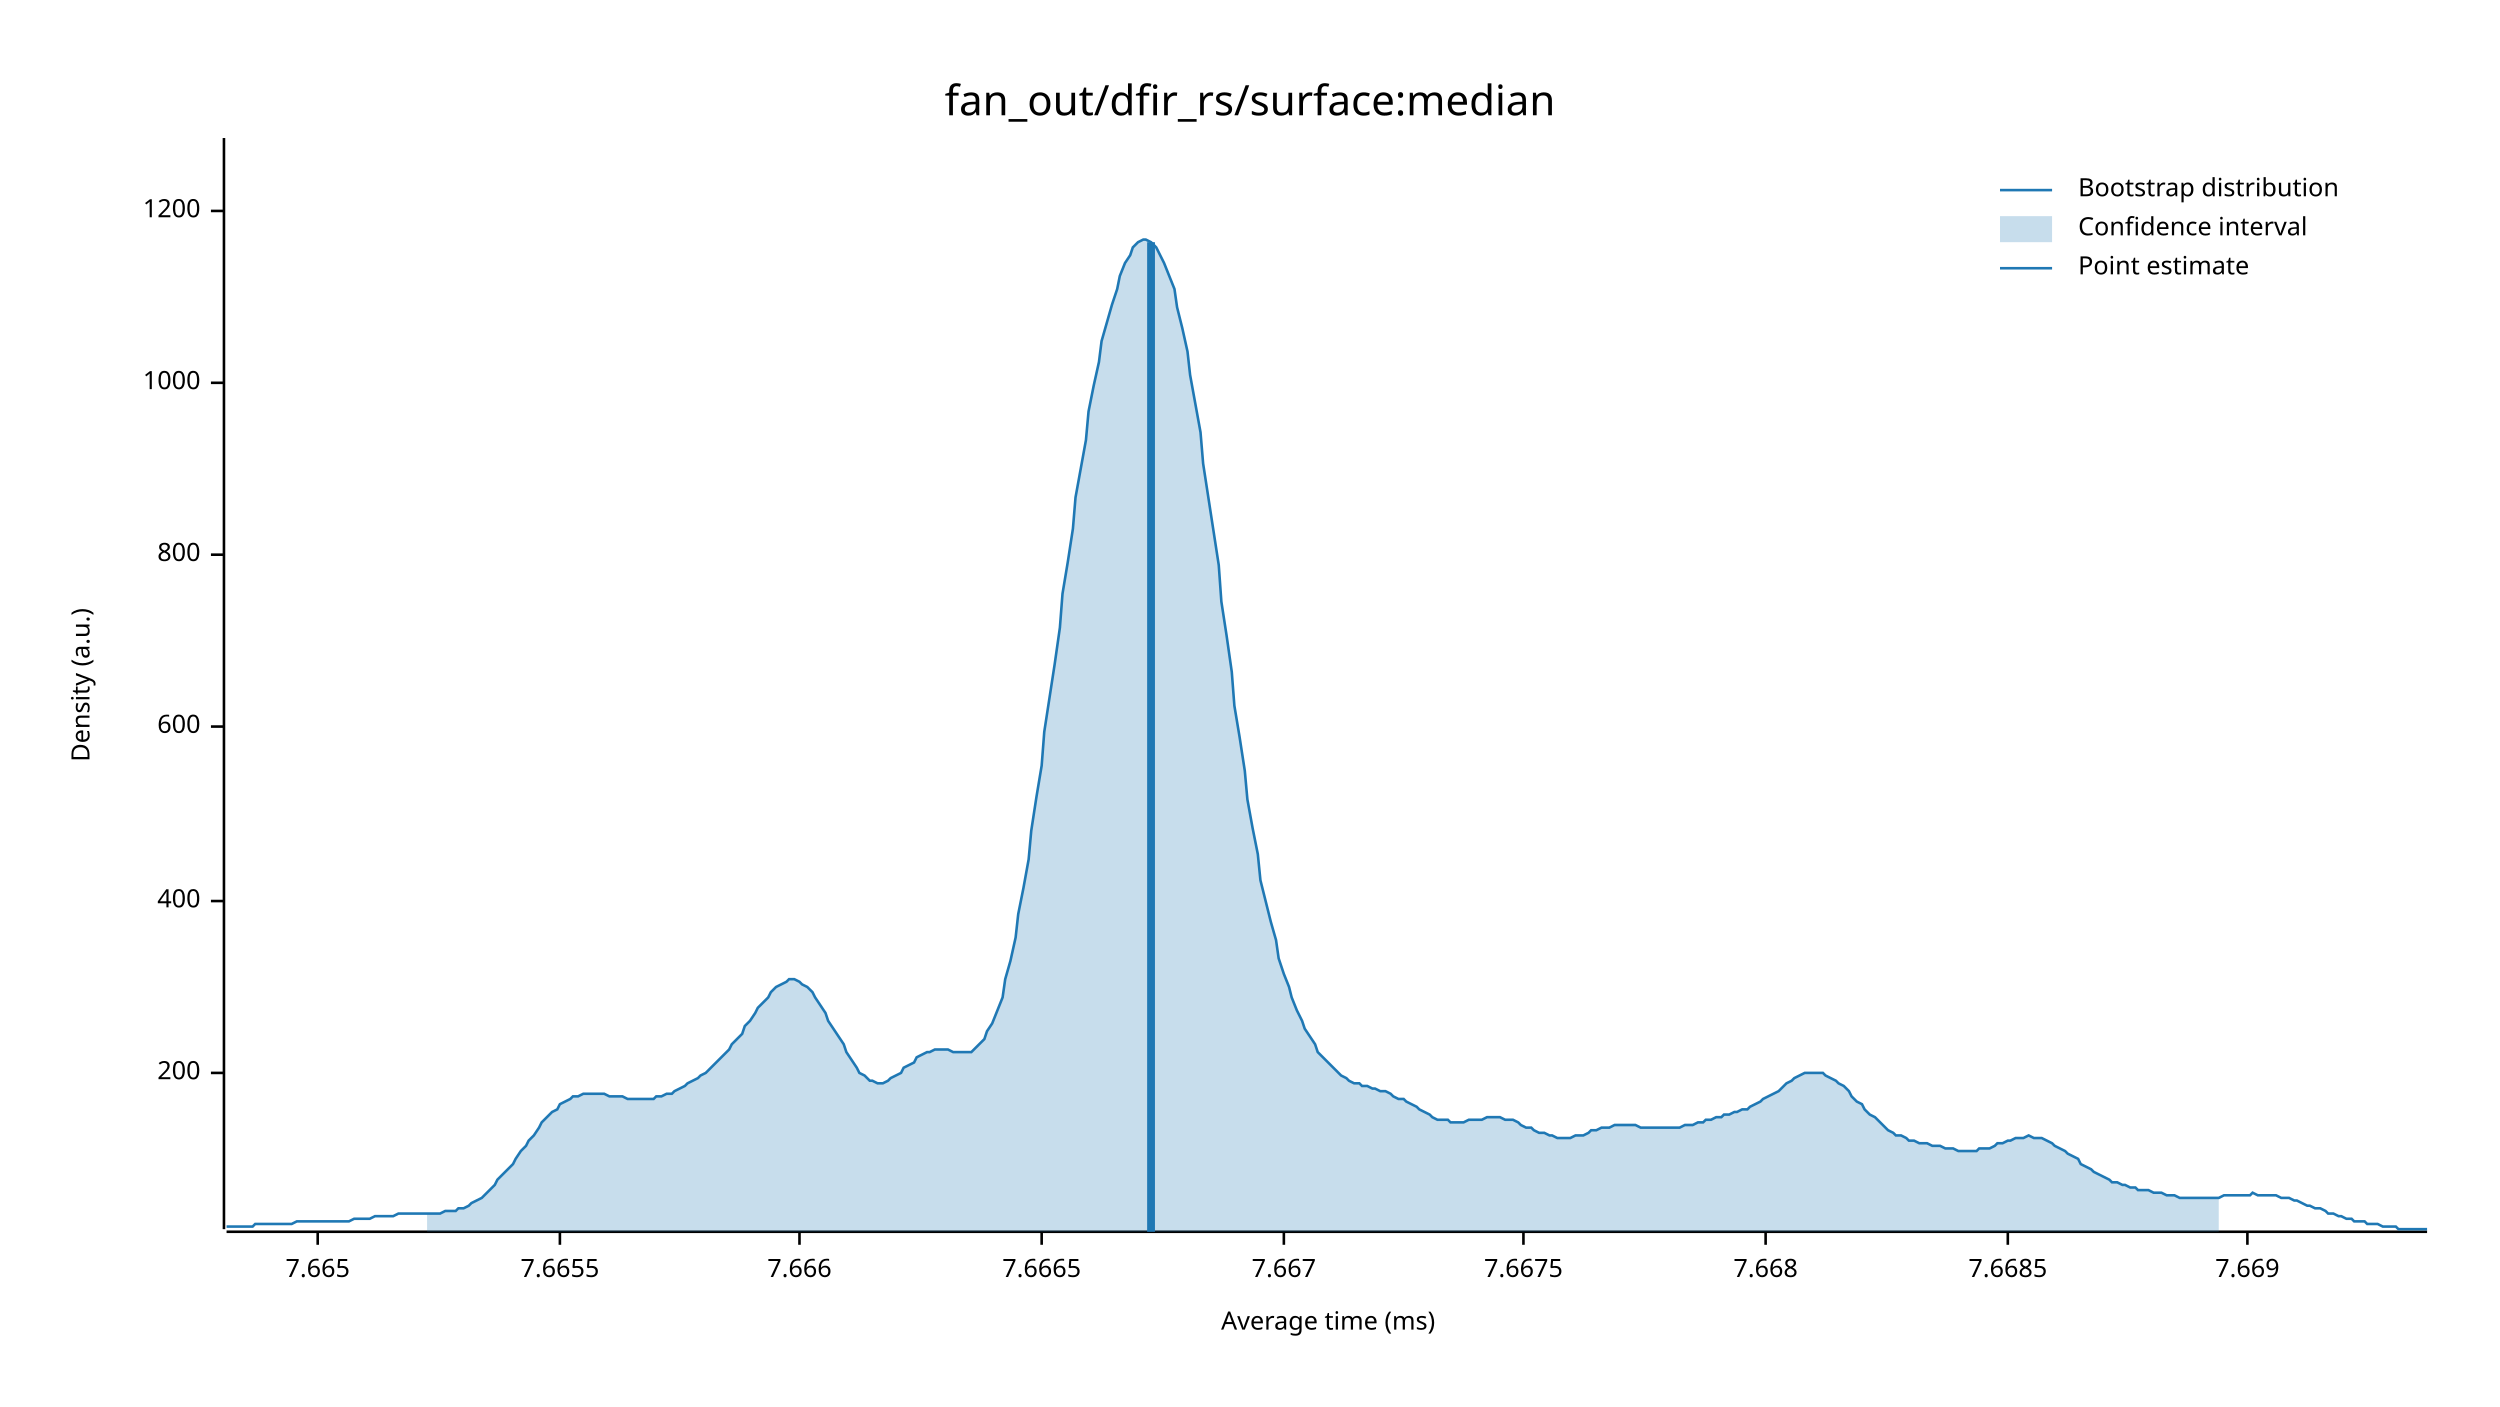
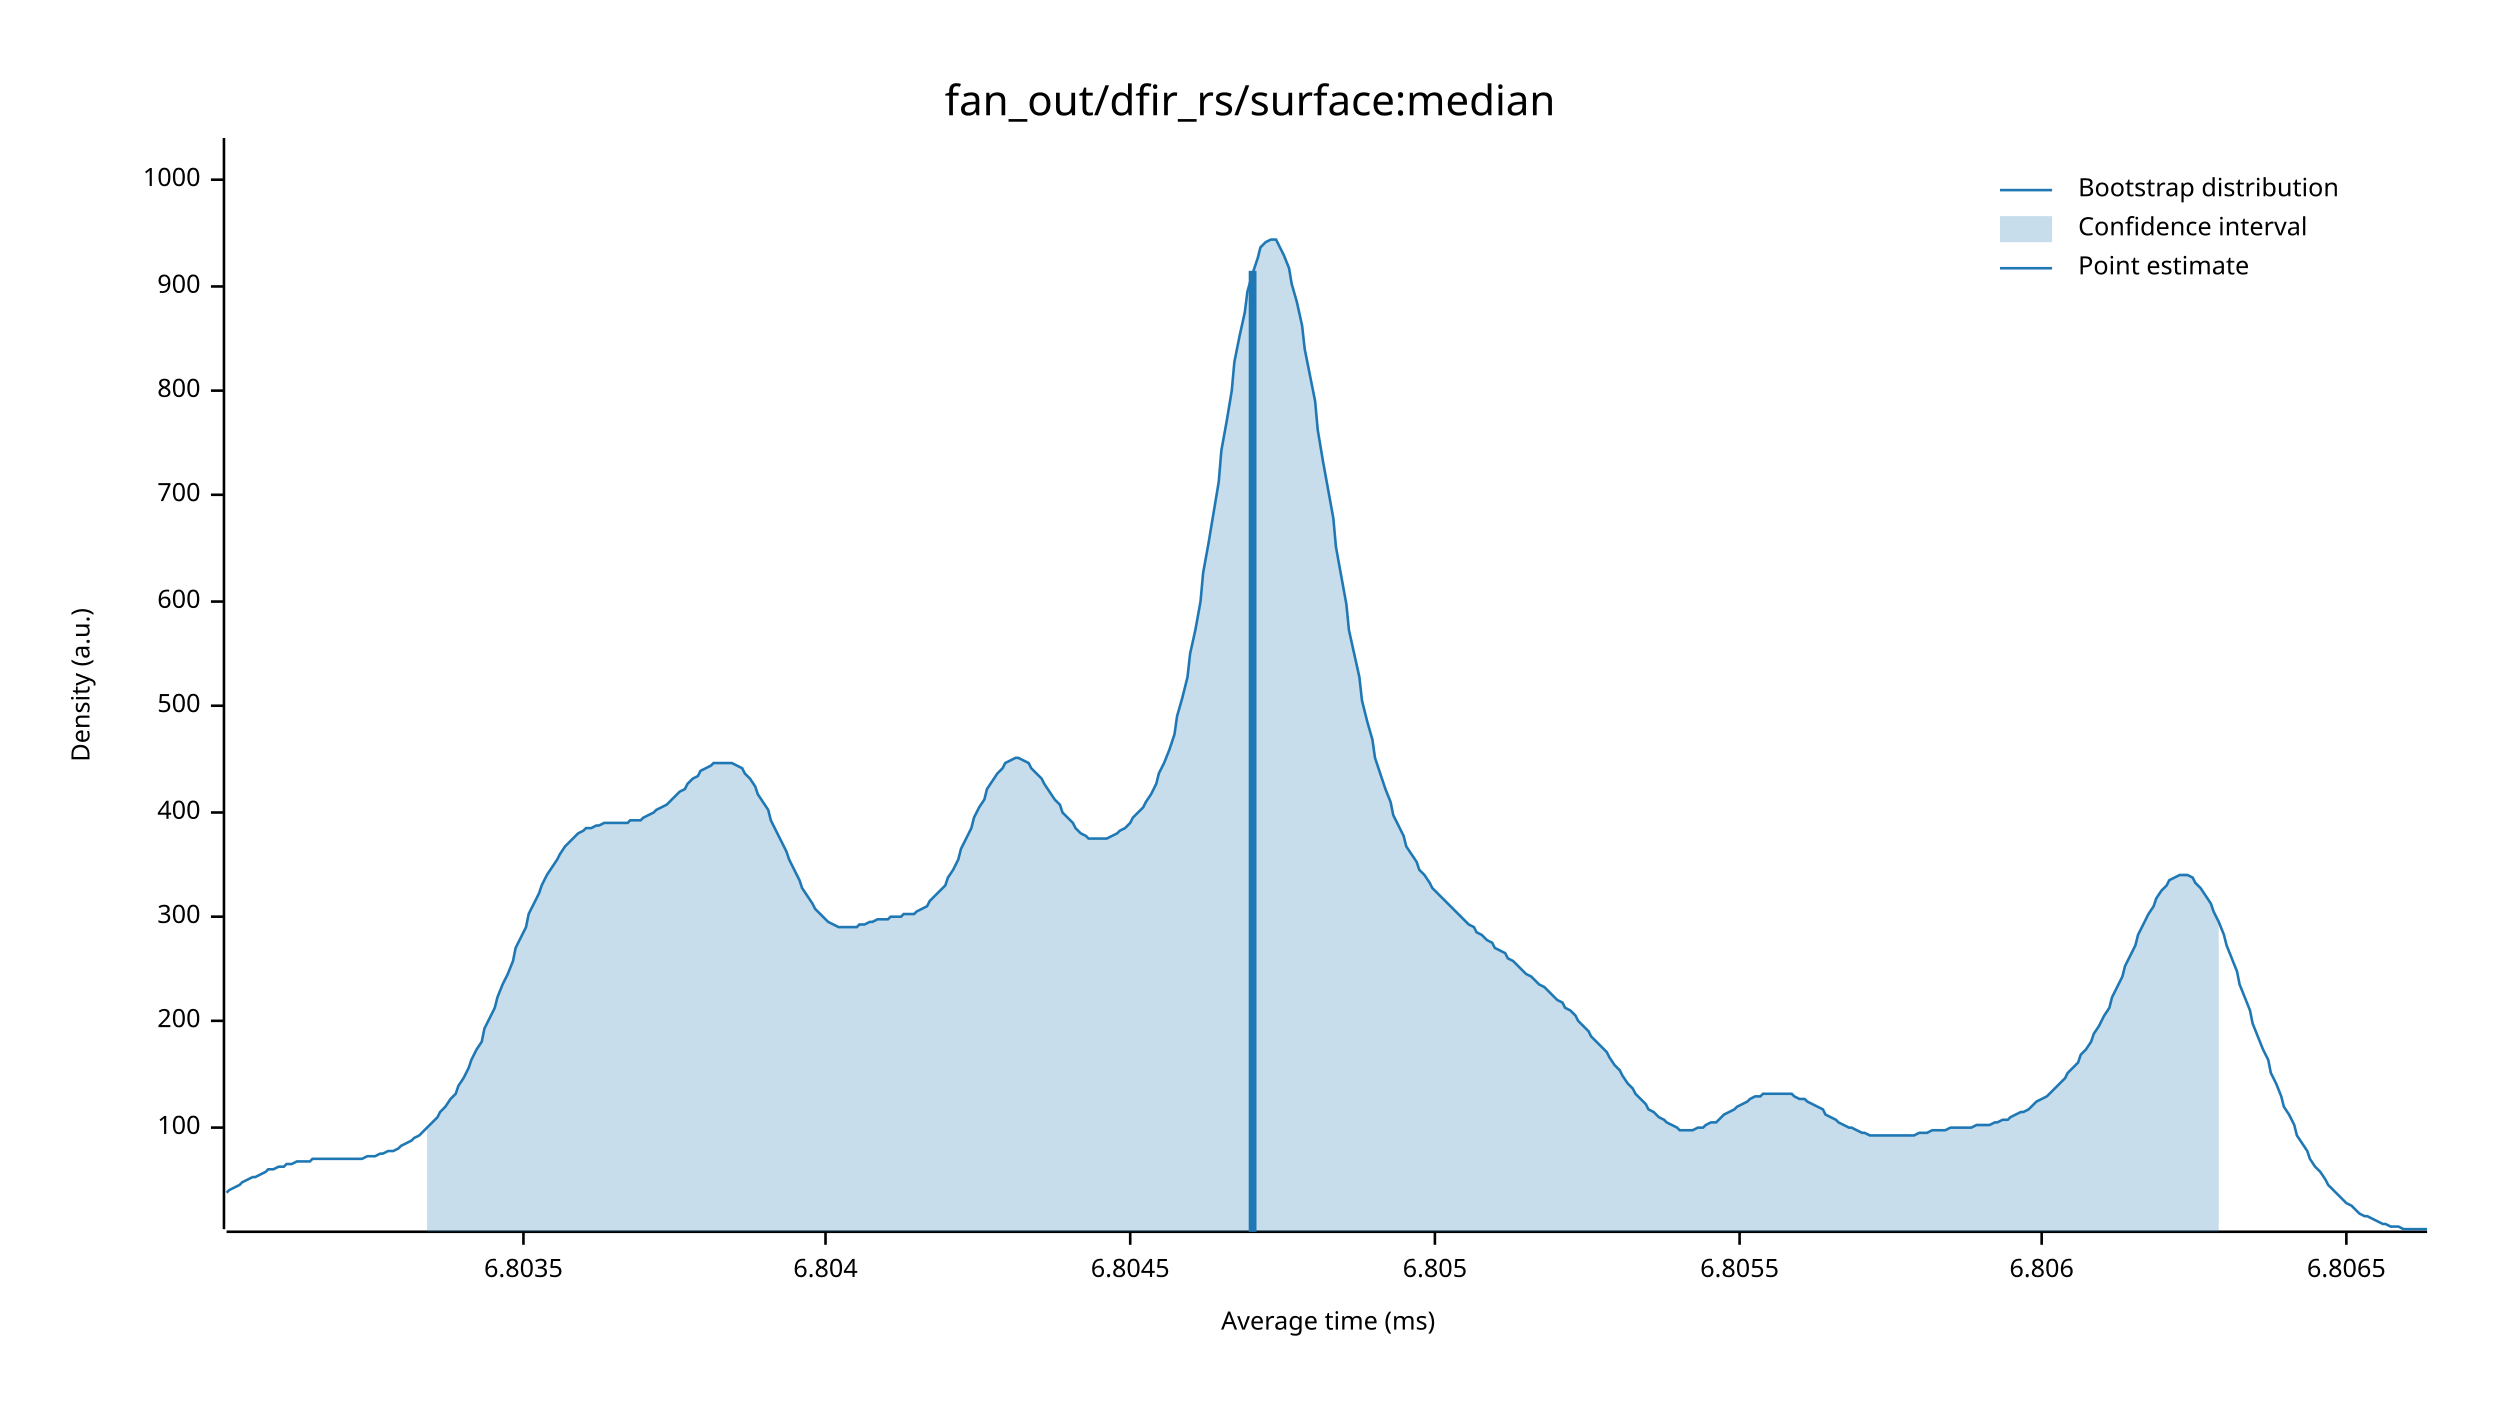
<svg xmlns="http://www.w3.org/2000/svg" width="960" height="540" viewBox="0 0 960 540">
  <text x="480" y="32" dy="0.76em" text-anchor="middle" font-family="sans-serif" font-size="16.129" opacity="1" fill="#000000">
fan_out/dfir_rs/surface:median
</text>
  <text x="27" y="263" dy="0.76em" text-anchor="middle" font-family="sans-serif" font-size="9.677" opacity="1" fill="#000000" transform="rotate(270, 27, 263)">
Density (a.u.)
</text>
  <text x="510" y="513" dy="-0.5ex" text-anchor="middle" font-family="sans-serif" font-size="9.677" opacity="1" fill="#000000">
Average time (ms)
</text>
  <polyline fill="none" opacity="1" stroke="#000000" stroke-width="1" points="86,53 86,472 " />
-   <text x="77" y="412" dy="0.5ex" text-anchor="end" font-family="sans-serif" font-size="9.677" opacity="1" fill="#000000">
+   <text x="77" y="433" dy="0.5ex" text-anchor="end" font-family="sans-serif" font-size="9.677" opacity="1" fill="#000000">
+ 100
+ </text>
+   <polyline fill="none" opacity="1" stroke="#000000" stroke-width="1" points="81,433 86,433 " />
+   <text x="77" y="392" dy="0.5ex" text-anchor="end" font-family="sans-serif" font-size="9.677" opacity="1" fill="#000000">
200
</text>
-   <polyline fill="none" opacity="1" stroke="#000000" stroke-width="1" points="81,412 86,412 " />
-   <text x="77" y="346" dy="0.5ex" text-anchor="end" font-family="sans-serif" font-size="9.677" opacity="1" fill="#000000">
+   <polyline fill="none" opacity="1" stroke="#000000" stroke-width="1" points="81,392 86,392 " />
+   <text x="77" y="352" dy="0.5ex" text-anchor="end" font-family="sans-serif" font-size="9.677" opacity="1" fill="#000000">
+ 300
+ </text>
+   <polyline fill="none" opacity="1" stroke="#000000" stroke-width="1" points="81,352 86,352 " />
+   <text x="77" y="312" dy="0.5ex" text-anchor="end" font-family="sans-serif" font-size="9.677" opacity="1" fill="#000000">
400
</text>
-   <polyline fill="none" opacity="1" stroke="#000000" stroke-width="1" points="81,346 86,346 " />
-   <text x="77" y="279" dy="0.5ex" text-anchor="end" font-family="sans-serif" font-size="9.677" opacity="1" fill="#000000">
+   <polyline fill="none" opacity="1" stroke="#000000" stroke-width="1" points="81,312 86,312 " />
+   <text x="77" y="271" dy="0.5ex" text-anchor="end" font-family="sans-serif" font-size="9.677" opacity="1" fill="#000000">
+ 500
+ </text>
+   <polyline fill="none" opacity="1" stroke="#000000" stroke-width="1" points="81,271 86,271 " />
+   <text x="77" y="231" dy="0.5ex" text-anchor="end" font-family="sans-serif" font-size="9.677" opacity="1" fill="#000000">
600
</text>
-   <polyline fill="none" opacity="1" stroke="#000000" stroke-width="1" points="81,279 86,279 " />
-   <text x="77" y="213" dy="0.5ex" text-anchor="end" font-family="sans-serif" font-size="9.677" opacity="1" fill="#000000">
+   <polyline fill="none" opacity="1" stroke="#000000" stroke-width="1" points="81,231 86,231 " />
+   <text x="77" y="190" dy="0.5ex" text-anchor="end" font-family="sans-serif" font-size="9.677" opacity="1" fill="#000000">
+ 700
+ </text>
+   <polyline fill="none" opacity="1" stroke="#000000" stroke-width="1" points="81,190 86,190 " />
+   <text x="77" y="150" dy="0.5ex" text-anchor="end" font-family="sans-serif" font-size="9.677" opacity="1" fill="#000000">
800
</text>
-   <polyline fill="none" opacity="1" stroke="#000000" stroke-width="1" points="81,213 86,213 " />
-   <text x="77" y="147" dy="0.5ex" text-anchor="end" font-family="sans-serif" font-size="9.677" opacity="1" fill="#000000">
+   <polyline fill="none" opacity="1" stroke="#000000" stroke-width="1" points="81,150 86,150 " />
+   <text x="77" y="110" dy="0.5ex" text-anchor="end" font-family="sans-serif" font-size="9.677" opacity="1" fill="#000000">
+ 900
+ </text>
+   <polyline fill="none" opacity="1" stroke="#000000" stroke-width="1" points="81,110 86,110 " />
+   <text x="77" y="69" dy="0.5ex" text-anchor="end" font-family="sans-serif" font-size="9.677" opacity="1" fill="#000000">
1000
</text>
-   <polyline fill="none" opacity="1" stroke="#000000" stroke-width="1" points="81,147 86,147 " />
-   <text x="77" y="81" dy="0.5ex" text-anchor="end" font-family="sans-serif" font-size="9.677" opacity="1" fill="#000000">
- 1200
+   <polyline fill="none" opacity="1" stroke="#000000" stroke-width="1" points="81,69 86,69 " />
+   <polyline fill="none" opacity="1" stroke="#000000" stroke-width="1" points="87,473 932,473 " />
+   <text x="201" y="483" dy="0.76em" text-anchor="middle" font-family="sans-serif" font-size="9.677" opacity="1" fill="#000000">
+ 6.8035
</text>
-   <polyline fill="none" opacity="1" stroke="#000000" stroke-width="1" points="81,81 86,81 " />
-   <polyline fill="none" opacity="1" stroke="#000000" stroke-width="1" points="87,473 932,473 " />
-   <text x="122" y="483" dy="0.76em" text-anchor="middle" font-family="sans-serif" font-size="9.677" opacity="1" fill="#000000">
- 7.665
+   <polyline fill="none" opacity="1" stroke="#000000" stroke-width="1" points="201,473 201,478 " />
+   <text x="317" y="483" dy="0.76em" text-anchor="middle" font-family="sans-serif" font-size="9.677" opacity="1" fill="#000000">
+ 6.804
</text>
-   <polyline fill="none" opacity="1" stroke="#000000" stroke-width="1" points="122,473 122,478 " />
-   <text x="215" y="483" dy="0.76em" text-anchor="middle" font-family="sans-serif" font-size="9.677" opacity="1" fill="#000000">
- 7.6655
+   <polyline fill="none" opacity="1" stroke="#000000" stroke-width="1" points="317,473 317,478 " />
+   <text x="434" y="483" dy="0.76em" text-anchor="middle" font-family="sans-serif" font-size="9.677" opacity="1" fill="#000000">
+ 6.8045
</text>
-   <polyline fill="none" opacity="1" stroke="#000000" stroke-width="1" points="215,473 215,478 " />
-   <text x="307" y="483" dy="0.76em" text-anchor="middle" font-family="sans-serif" font-size="9.677" opacity="1" fill="#000000">
- 7.666
+   <polyline fill="none" opacity="1" stroke="#000000" stroke-width="1" points="434,473 434,478 " />
+   <text x="551" y="483" dy="0.76em" text-anchor="middle" font-family="sans-serif" font-size="9.677" opacity="1" fill="#000000">
+ 6.805
</text>
-   <polyline fill="none" opacity="1" stroke="#000000" stroke-width="1" points="307,473 307,478 " />
-   <text x="400" y="483" dy="0.76em" text-anchor="middle" font-family="sans-serif" font-size="9.677" opacity="1" fill="#000000">
- 7.6665
+   <polyline fill="none" opacity="1" stroke="#000000" stroke-width="1" points="551,473 551,478 " />
+   <text x="668" y="483" dy="0.76em" text-anchor="middle" font-family="sans-serif" font-size="9.677" opacity="1" fill="#000000">
+ 6.8055
</text>
-   <polyline fill="none" opacity="1" stroke="#000000" stroke-width="1" points="400,473 400,478 " />
-   <text x="493" y="483" dy="0.76em" text-anchor="middle" font-family="sans-serif" font-size="9.677" opacity="1" fill="#000000">
- 7.667
+   <polyline fill="none" opacity="1" stroke="#000000" stroke-width="1" points="668,473 668,478 " />
+   <text x="784" y="483" dy="0.76em" text-anchor="middle" font-family="sans-serif" font-size="9.677" opacity="1" fill="#000000">
+ 6.806
</text>
-   <polyline fill="none" opacity="1" stroke="#000000" stroke-width="1" points="493,473 493,478 " />
-   <text x="585" y="483" dy="0.76em" text-anchor="middle" font-family="sans-serif" font-size="9.677" opacity="1" fill="#000000">
- 7.6675
+   <polyline fill="none" opacity="1" stroke="#000000" stroke-width="1" points="784,473 784,478 " />
+   <text x="901" y="483" dy="0.76em" text-anchor="middle" font-family="sans-serif" font-size="9.677" opacity="1" fill="#000000">
+ 6.8065
</text>
-   <polyline fill="none" opacity="1" stroke="#000000" stroke-width="1" points="585,473 585,478 " />
-   <text x="678" y="483" dy="0.76em" text-anchor="middle" font-family="sans-serif" font-size="9.677" opacity="1" fill="#000000">
- 7.668
- </text>
-   <polyline fill="none" opacity="1" stroke="#000000" stroke-width="1" points="678,473 678,478 " />
-   <text x="771" y="483" dy="0.76em" text-anchor="middle" font-family="sans-serif" font-size="9.677" opacity="1" fill="#000000">
- 7.6685
- </text>
-   <polyline fill="none" opacity="1" stroke="#000000" stroke-width="1" points="771,473 771,478 " />
-   <text x="863" y="483" dy="0.76em" text-anchor="middle" font-family="sans-serif" font-size="9.677" opacity="1" fill="#000000">
- 7.669
- </text>
-   <polyline fill="none" opacity="1" stroke="#000000" stroke-width="1" points="863,473 863,478 " />
-   <polyline fill="none" opacity="1" stroke="#1F78B4" stroke-width="1" points="87,471 88,471 90,471 92,471 93,471 95,471 97,471 98,470 100,470 102,470 103,470 105,470 107,470 109,470 110,470 112,470 114,469 115,469 117,469 119,469 120,469 122,469 124,469 125,469 127,469 129,469 131,469 132,469 134,469 136,468 137,468 139,468 141,468 142,468 144,467 146,467 147,467 149,467 151,467 153,466 154,466 156,466 158,466 159,466 161,466 163,466 164,466 166,466 168,466 169,466 171,465 173,465 175,465 176,464 178,464 180,463 181,462 183,461 185,460 186,459 188,457 190,455 191,453 193,451 195,449 197,447 198,445 200,442 202,440 203,438 205,436 207,433 208,431 210,429 212,427 214,426 215,424 217,423 219,422 220,421 222,421 224,420 225,420 227,420 229,420 230,420 232,420 234,421 236,421 237,421 239,421 241,422 242,422 244,422 246,422 247,422 249,422 251,422 252,421 254,421 256,420 258,420 259,419 261,418 263,417 264,416 266,415 268,414 269,413 271,412 273,410 274,409 276,407 278,405 280,403 281,401 283,399 285,397 286,394 288,392 290,389 291,387 293,385 295,383 296,381 298,379 300,378 302,377 303,376 305,376 307,377 308,378 310,379 312,381 313,383 315,386 317,389 318,392 320,395 322,398 324,401 325,404 327,407 329,410 330,412 332,413 334,415 335,415 337,416 339,416 341,415 342,414 344,413 346,412 347,410 349,409 351,408 352,406 354,405 356,404 357,404 359,403 361,403 363,403 364,403 366,404 368,404 369,404 371,404 373,404 374,403 376,401 378,399 379,396 381,393 383,388 385,383 386,376 388,369 390,360 391,351 393,341 395,330 396,319 398,306 400,294 401,281 403,268 405,255 407,241 408,228 410,216 412,203 413,191 415,180 417,169 418,158 420,148 422,139 423,131 425,124 427,117 429,111 430,106 432,101 434,98 435,95 437,93 439,92 440,92 442,93 444,95 445,97 447,101 449,106 451,111 452,118 454,126 456,135 457,144 459,155 461,166 462,178 464,191 466,204 468,217 469,231 471,244 473,258 474,271 476,283 478,296 479,307 481,318 483,328 484,338 486,346 488,354 490,361 491,368 493,374 495,379 496,383 498,388 500,392 501,395 503,398 505,401 506,404 508,406 510,408 512,410 513,411 515,413 517,414 518,415 520,416 522,416 523,417 525,417 527,418 528,418 530,419 532,419 534,420 535,421 537,422 539,422 540,423 542,424 544,425 545,426 547,427 549,428 550,429 552,430 554,430 556,430 557,431 559,431 561,431 562,431 564,430 566,430 567,430 569,430 571,429 573,429 574,429 576,429 578,430 579,430 581,430 583,431 584,432 586,433 588,433 589,434 591,435 593,435 595,436 596,436 598,437 600,437 601,437 603,437 605,436 606,436 608,436 610,435 611,434 613,434 615,433 617,433 618,433 620,432 622,432 623,432 625,432 627,432 628,432 630,433 632,433 633,433 635,433 637,433 639,433 640,433 642,433 644,433 645,433 647,432 649,432 650,432 652,431 654,431 655,430 657,430 659,429 661,429 662,428 664,428 666,427 667,427 669,426 671,426 672,425 674,424 676,423 677,422 679,421 681,420 683,419 684,418 686,416 688,415 689,414 691,413 693,412 694,412 696,412 698,412 700,412 701,413 703,414 705,415 706,416 708,417 710,419 711,421 713,423 715,424 716,426 718,428 720,429 722,431 723,432 725,434 727,435 728,436 730,436 732,437 733,438 735,438 737,439 738,439 740,439 742,440 744,440 745,440 747,441 749,441 750,441 752,442 754,442 755,442 757,442 759,442 760,441 762,441 764,441 766,440 767,439 769,439 771,438 772,438 774,437 776,437 777,437 779,436 781,437 782,437 784,437 786,438 788,439 789,440 791,441 793,442 794,443 796,444 798,445 799,447 801,448 803,449 804,450 806,451 808,452 810,453 811,454 813,454 815,455 816,455 818,456 820,456 821,457 823,457 825,457 827,458 828,458 830,458 832,459 833,459 835,459 837,460 838,460 840,460 842,460 843,460 845,460 847,460 849,460 850,460 852,460 854,459 855,459 857,459 859,459 860,459 862,459 864,459 865,458 867,459 869,459 871,459 872,459 874,459 876,460 877,460 879,460 881,461 882,461 884,462 886,463 887,463 889,464 891,464 893,465 894,466 896,466 898,467 899,467 901,468 903,468 904,469 906,469 908,469 909,470 911,470 913,470 915,471 916,471 918,471 920,471 921,472 923,472 925,472 926,472 928,472 930,472 932,472 " />
-   <polygon opacity="0.25" fill="#1F78B4" points="164,466 166,466 168,466 169,466 171,465 173,465 175,465 176,464 178,464 180,463 181,462 183,461 185,460 186,459 188,457 190,455 191,453 193,451 195,449 197,447 198,445 200,442 202,440 203,438 205,436 207,433 208,431 210,429 212,427 214,426 215,424 217,423 219,422 220,421 222,421 224,420 225,420 227,420 229,420 230,420 232,420 234,421 236,421 237,421 239,421 241,422 242,422 244,422 246,422 247,422 249,422 251,422 252,421 254,421 256,420 258,420 259,419 261,418 263,417 264,416 266,415 268,414 269,413 271,412 273,410 274,409 276,407 278,405 280,403 281,401 283,399 285,397 286,394 288,392 290,389 291,387 293,385 295,383 296,381 298,379 300,378 302,377 303,376 305,376 307,377 308,378 310,379 312,381 313,383 315,386 317,389 318,392 320,395 322,398 324,401 325,404 327,407 329,410 330,412 332,413 334,415 335,415 337,416 339,416 341,415 342,414 344,413 346,412 347,410 349,409 351,408 352,406 354,405 356,404 357,404 359,403 361,403 363,403 364,403 366,404 368,404 369,404 371,404 373,404 374,403 376,401 378,399 379,396 381,393 383,388 385,383 386,376 388,369 390,360 391,351 393,341 395,330 396,319 398,306 400,294 401,281 403,268 405,255 407,241 408,228 410,216 412,203 413,191 415,180 417,169 418,158 420,148 422,139 423,131 425,124 427,117 429,111 430,106 432,101 434,98 435,95 437,93 439,92 440,92 442,93 444,95 445,97 447,101 449,106 451,111 452,118 454,126 456,135 457,144 459,155 461,166 462,178 464,191 466,204 468,217 469,231 471,244 473,258 474,271 476,283 478,296 479,307 481,318 483,328 484,338 486,346 488,354 490,361 491,368 493,374 495,379 496,383 498,388 500,392 501,395 503,398 505,401 506,404 508,406 510,408 512,410 513,411 515,413 517,414 518,415 520,416 522,416 523,417 525,417 527,418 528,418 530,419 532,419 534,420 535,421 537,422 539,422 540,423 542,424 544,425 545,426 547,427 549,428 550,429 552,430 554,430 556,430 557,431 559,431 561,431 562,431 564,430 566,430 567,430 569,430 571,429 573,429 574,429 576,429 578,430 579,430 581,430 583,431 584,432 586,433 588,433 589,434 591,435 593,435 595,436 596,436 598,437 600,437 601,437 603,437 605,436 606,436 608,436 610,435 611,434 613,434 615,433 617,433 618,433 620,432 622,432 623,432 625,432 627,432 628,432 630,433 632,433 633,433 635,433 637,433 639,433 640,433 642,433 644,433 645,433 647,432 649,432 650,432 652,431 654,431 655,430 657,430 659,429 661,429 662,428 664,428 666,427 667,427 669,426 671,426 672,425 674,424 676,423 677,422 679,421 681,420 683,419 684,418 686,416 688,415 689,414 691,413 693,412 694,412 696,412 698,412 700,412 701,413 703,414 705,415 706,416 708,417 710,419 711,421 713,423 715,424 716,426 718,428 720,429 722,431 723,432 725,434 727,435 728,436 730,436 732,437 733,438 735,438 737,439 738,439 740,439 742,440 744,440 745,440 747,441 749,441 750,441 752,442 754,442 755,442 757,442 759,442 760,441 762,441 764,441 766,440 767,439 769,439 771,438 772,438 774,437 776,437 777,437 779,436 781,437 782,437 784,437 786,438 788,439 789,440 791,441 793,442 794,443 796,444 798,445 799,447 801,448 803,449 804,450 806,451 808,452 810,453 811,454 813,454 815,455 816,455 818,456 820,456 821,457 823,457 825,457 827,458 828,458 830,458 832,459 833,459 835,459 837,460 838,460 840,460 842,460 843,460 845,460 847,460 849,460 850,460 852,460 852,473 164,473 " />
-   <polyline fill="none" opacity="1" stroke="#1F78B4" stroke-width="3" points="442,473 442,93 " />
+   <polyline fill="none" opacity="1" stroke="#000000" stroke-width="1" points="901,473 901,478 " />
+   <polyline fill="none" opacity="1" stroke="#1F78B4" stroke-width="1" points="87,458 88,457 90,456 92,455 93,454 95,453 97,452 98,452 100,451 102,450 103,449 105,449 107,448 109,448 110,447 112,447 114,446 115,446 117,446 119,446 120,445 122,445 124,445 125,445 127,445 129,445 131,445 132,445 134,445 136,445 137,445 139,445 141,444 142,444 144,444 146,443 147,443 149,442 151,442 153,441 154,440 156,439 158,438 159,437 161,436 163,434 164,433 166,431 168,429 169,427 171,425 173,422 175,420 176,417 178,414 180,410 181,407 183,403 185,400 186,395 188,391 190,387 191,383 193,378 195,374 197,369 198,364 200,360 202,356 203,351 205,347 207,343 208,340 210,336 212,333 214,330 215,328 217,325 219,323 220,322 222,320 224,319 225,318 227,318 229,317 230,317 232,316 234,316 236,316 237,316 239,316 241,316 242,315 244,315 246,315 247,314 249,313 251,312 252,311 254,310 256,309 258,307 259,306 261,304 263,303 264,301 266,299 268,298 269,296 271,295 273,294 274,293 276,293 278,293 280,293 281,293 283,294 285,295 286,297 288,299 290,302 291,305 293,308 295,311 296,315 298,319 300,323 302,327 303,330 305,334 307,338 308,341 310,344 312,347 313,349 315,351 317,353 318,354 320,355 322,356 324,356 325,356 327,356 329,356 330,355 332,355 334,354 335,354 337,353 339,353 341,353 342,352 344,352 346,352 347,351 349,351 351,351 352,350 354,349 356,348 357,346 359,344 361,342 363,340 364,337 366,334 368,330 369,326 371,322 373,318 374,314 376,310 378,307 379,303 381,300 383,297 385,295 386,293 388,292 390,291 391,291 393,292 395,293 396,295 398,297 400,299 401,301 403,304 405,307 407,309 408,312 410,314 412,316 413,318 415,320 417,321 418,322 420,322 422,322 423,322 425,322 427,321 429,320 430,319 432,318 434,316 435,314 437,312 439,310 440,308 442,305 444,301 445,297 447,293 449,288 451,282 452,275 454,268 456,260 457,251 459,242 461,231 462,220 464,209 466,197 468,185 469,173 471,162 473,150 474,139 476,129 478,120 479,112 481,105 483,99 484,95 486,93 488,92 490,92 491,94 493,98 495,103 496,109 498,116 500,125 501,134 503,144 505,154 506,165 508,177 510,188 512,199 513,210 515,221 517,232 518,242 520,251 522,260 523,269 525,277 527,284 528,291 530,297 532,303 534,308 535,313 537,317 539,321 540,325 542,328 544,331 545,334 547,336 549,339 550,341 552,343 554,345 556,347 557,348 559,350 561,352 562,353 564,355 566,356 567,358 569,359 571,361 573,362 574,364 576,365 578,366 579,368 581,369 583,371 584,372 586,374 588,375 589,376 591,378 593,379 595,381 596,382 598,384 600,385 601,387 603,388 605,390 606,392 608,394 610,396 611,398 613,400 615,402 617,404 618,406 620,409 622,411 623,413 625,416 627,418 628,420 630,422 632,424 633,426 635,427 637,429 639,430 640,431 642,432 644,433 645,434 647,434 649,434 650,434 652,433 654,433 655,432 657,431 659,431 661,429 662,428 664,427 666,426 667,425 669,424 671,423 672,422 674,421 676,421 677,420 679,420 681,420 683,420 684,420 686,420 688,420 689,421 691,422 693,422 694,423 696,424 698,425 700,426 701,428 703,429 705,430 706,431 708,432 710,433 711,433 713,434 715,435 716,435 718,436 720,436 722,436 723,436 725,436 727,436 728,436 730,436 732,436 733,436 735,436 737,435 738,435 740,435 742,434 744,434 745,434 747,434 749,433 750,433 752,433 754,433 755,433 757,433 759,432 760,432 762,432 764,432 766,431 767,431 769,430 771,430 772,429 774,428 776,427 777,427 779,426 781,424 782,423 784,422 786,421 788,419 789,418 791,416 793,414 794,412 796,410 798,408 799,405 801,403 803,400 804,397 806,394 808,390 810,387 811,383 813,379 815,375 816,371 818,367 820,363 821,359 823,355 825,351 827,348 828,345 830,342 832,340 833,338 835,337 837,336 838,336 840,336 842,337 843,339 845,341 847,344 849,347 850,350 852,354 854,359 855,363 857,368 859,373 860,378 862,383 864,388 865,393 867,398 869,403 871,407 872,412 874,416 876,421 877,425 879,428 881,432 882,436 884,439 886,442 887,445 889,448 891,450 893,453 894,455 896,457 898,459 899,460 901,462 903,463 904,464 906,466 908,467 909,467 911,468 913,469 915,470 916,470 918,471 920,471 921,471 923,472 925,472 926,472 928,472 930,472 932,472 " />
+   <polygon opacity="0.25" fill="#1F78B4" points="164,433 166,431 168,429 169,427 171,425 173,422 175,420 176,417 178,414 180,410 181,407 183,403 185,400 186,395 188,391 190,387 191,383 193,378 195,374 197,369 198,364 200,360 202,356 203,351 205,347 207,343 208,340 210,336 212,333 214,330 215,328 217,325 219,323 220,322 222,320 224,319 225,318 227,318 229,317 230,317 232,316 234,316 236,316 237,316 239,316 241,316 242,315 244,315 246,315 247,314 249,313 251,312 252,311 254,310 256,309 258,307 259,306 261,304 263,303 264,301 266,299 268,298 269,296 271,295 273,294 274,293 276,293 278,293 280,293 281,293 283,294 285,295 286,297 288,299 290,302 291,305 293,308 295,311 296,315 298,319 300,323 302,327 303,330 305,334 307,338 308,341 310,344 312,347 313,349 315,351 317,353 318,354 320,355 322,356 324,356 325,356 327,356 329,356 330,355 332,355 334,354 335,354 337,353 339,353 341,353 342,352 344,352 346,352 347,351 349,351 351,351 352,350 354,349 356,348 357,346 359,344 361,342 363,340 364,337 366,334 368,330 369,326 371,322 373,318 374,314 376,310 378,307 379,303 381,300 383,297 385,295 386,293 388,292 390,291 391,291 393,292 395,293 396,295 398,297 400,299 401,301 403,304 405,307 407,309 408,312 410,314 412,316 413,318 415,320 417,321 418,322 420,322 422,322 423,322 425,322 427,321 429,320 430,319 432,318 434,316 435,314 437,312 439,310 440,308 442,305 444,301 445,297 447,293 449,288 451,282 452,275 454,268 456,260 457,251 459,242 461,231 462,220 464,209 466,197 468,185 469,173 471,162 473,150 474,139 476,129 478,120 479,112 481,105 483,99 484,95 486,93 488,92 490,92 491,94 493,98 495,103 496,109 498,116 500,125 501,134 503,144 505,154 506,165 508,177 510,188 512,199 513,210 515,221 517,232 518,242 520,251 522,260 523,269 525,277 527,284 528,291 530,297 532,303 534,308 535,313 537,317 539,321 540,325 542,328 544,331 545,334 547,336 549,339 550,341 552,343 554,345 556,347 557,348 559,350 561,352 562,353 564,355 566,356 567,358 569,359 571,361 573,362 574,364 576,365 578,366 579,368 581,369 583,371 584,372 586,374 588,375 589,376 591,378 593,379 595,381 596,382 598,384 600,385 601,387 603,388 605,390 606,392 608,394 610,396 611,398 613,400 615,402 617,404 618,406 620,409 622,411 623,413 625,416 627,418 628,420 630,422 632,424 633,426 635,427 637,429 639,430 640,431 642,432 644,433 645,434 647,434 649,434 650,434 652,433 654,433 655,432 657,431 659,431 661,429 662,428 664,427 666,426 667,425 669,424 671,423 672,422 674,421 676,421 677,420 679,420 681,420 683,420 684,420 686,420 688,420 689,421 691,422 693,422 694,423 696,424 698,425 700,426 701,428 703,429 705,430 706,431 708,432 710,433 711,433 713,434 715,435 716,435 718,436 720,436 722,436 723,436 725,436 727,436 728,436 730,436 732,436 733,436 735,436 737,435 738,435 740,435 742,434 744,434 745,434 747,434 749,433 750,433 752,433 754,433 755,433 757,433 759,432 760,432 762,432 764,432 766,431 767,431 769,430 771,430 772,429 774,428 776,427 777,427 779,426 781,424 782,423 784,422 786,421 788,419 789,418 791,416 793,414 794,412 796,410 798,408 799,405 801,403 803,400 804,397 806,394 808,390 810,387 811,383 813,379 815,375 816,371 818,367 820,363 821,359 823,355 825,351 827,348 828,345 830,342 832,340 833,338 835,337 837,336 838,336 840,336 842,337 843,339 845,341 847,344 849,347 850,350 852,354 852,473 164,473 " />
+   <polyline fill="none" opacity="1" stroke="#1F78B4" stroke-width="3" points="481,473 481,104 " />
  <text x="798" y="68" dy="0.76em" text-anchor="start" font-family="sans-serif" font-size="9.677" opacity="1" fill="#000000">
Bootstrap distribution
</text>
  <text x="798" y="83" dy="0.76em" text-anchor="start" font-family="sans-serif" font-size="9.677" opacity="1" fill="#000000">
Confidence interval
</text>
  <text x="798" y="98" dy="0.76em" text-anchor="start" font-family="sans-serif" font-size="9.677" opacity="1" fill="#000000">
Point estimate
</text>
  <polyline fill="none" opacity="1" stroke="#1F78B4" stroke-width="1" points="768,73 788,73 " />
  <rect x="768" y="83" width="20" height="10" opacity="0.25" fill="#1F78B4" stroke="none" />
  <polyline fill="none" opacity="1" stroke="#1F78B4" stroke-width="1" points="768,103 788,103 " />
</svg>
